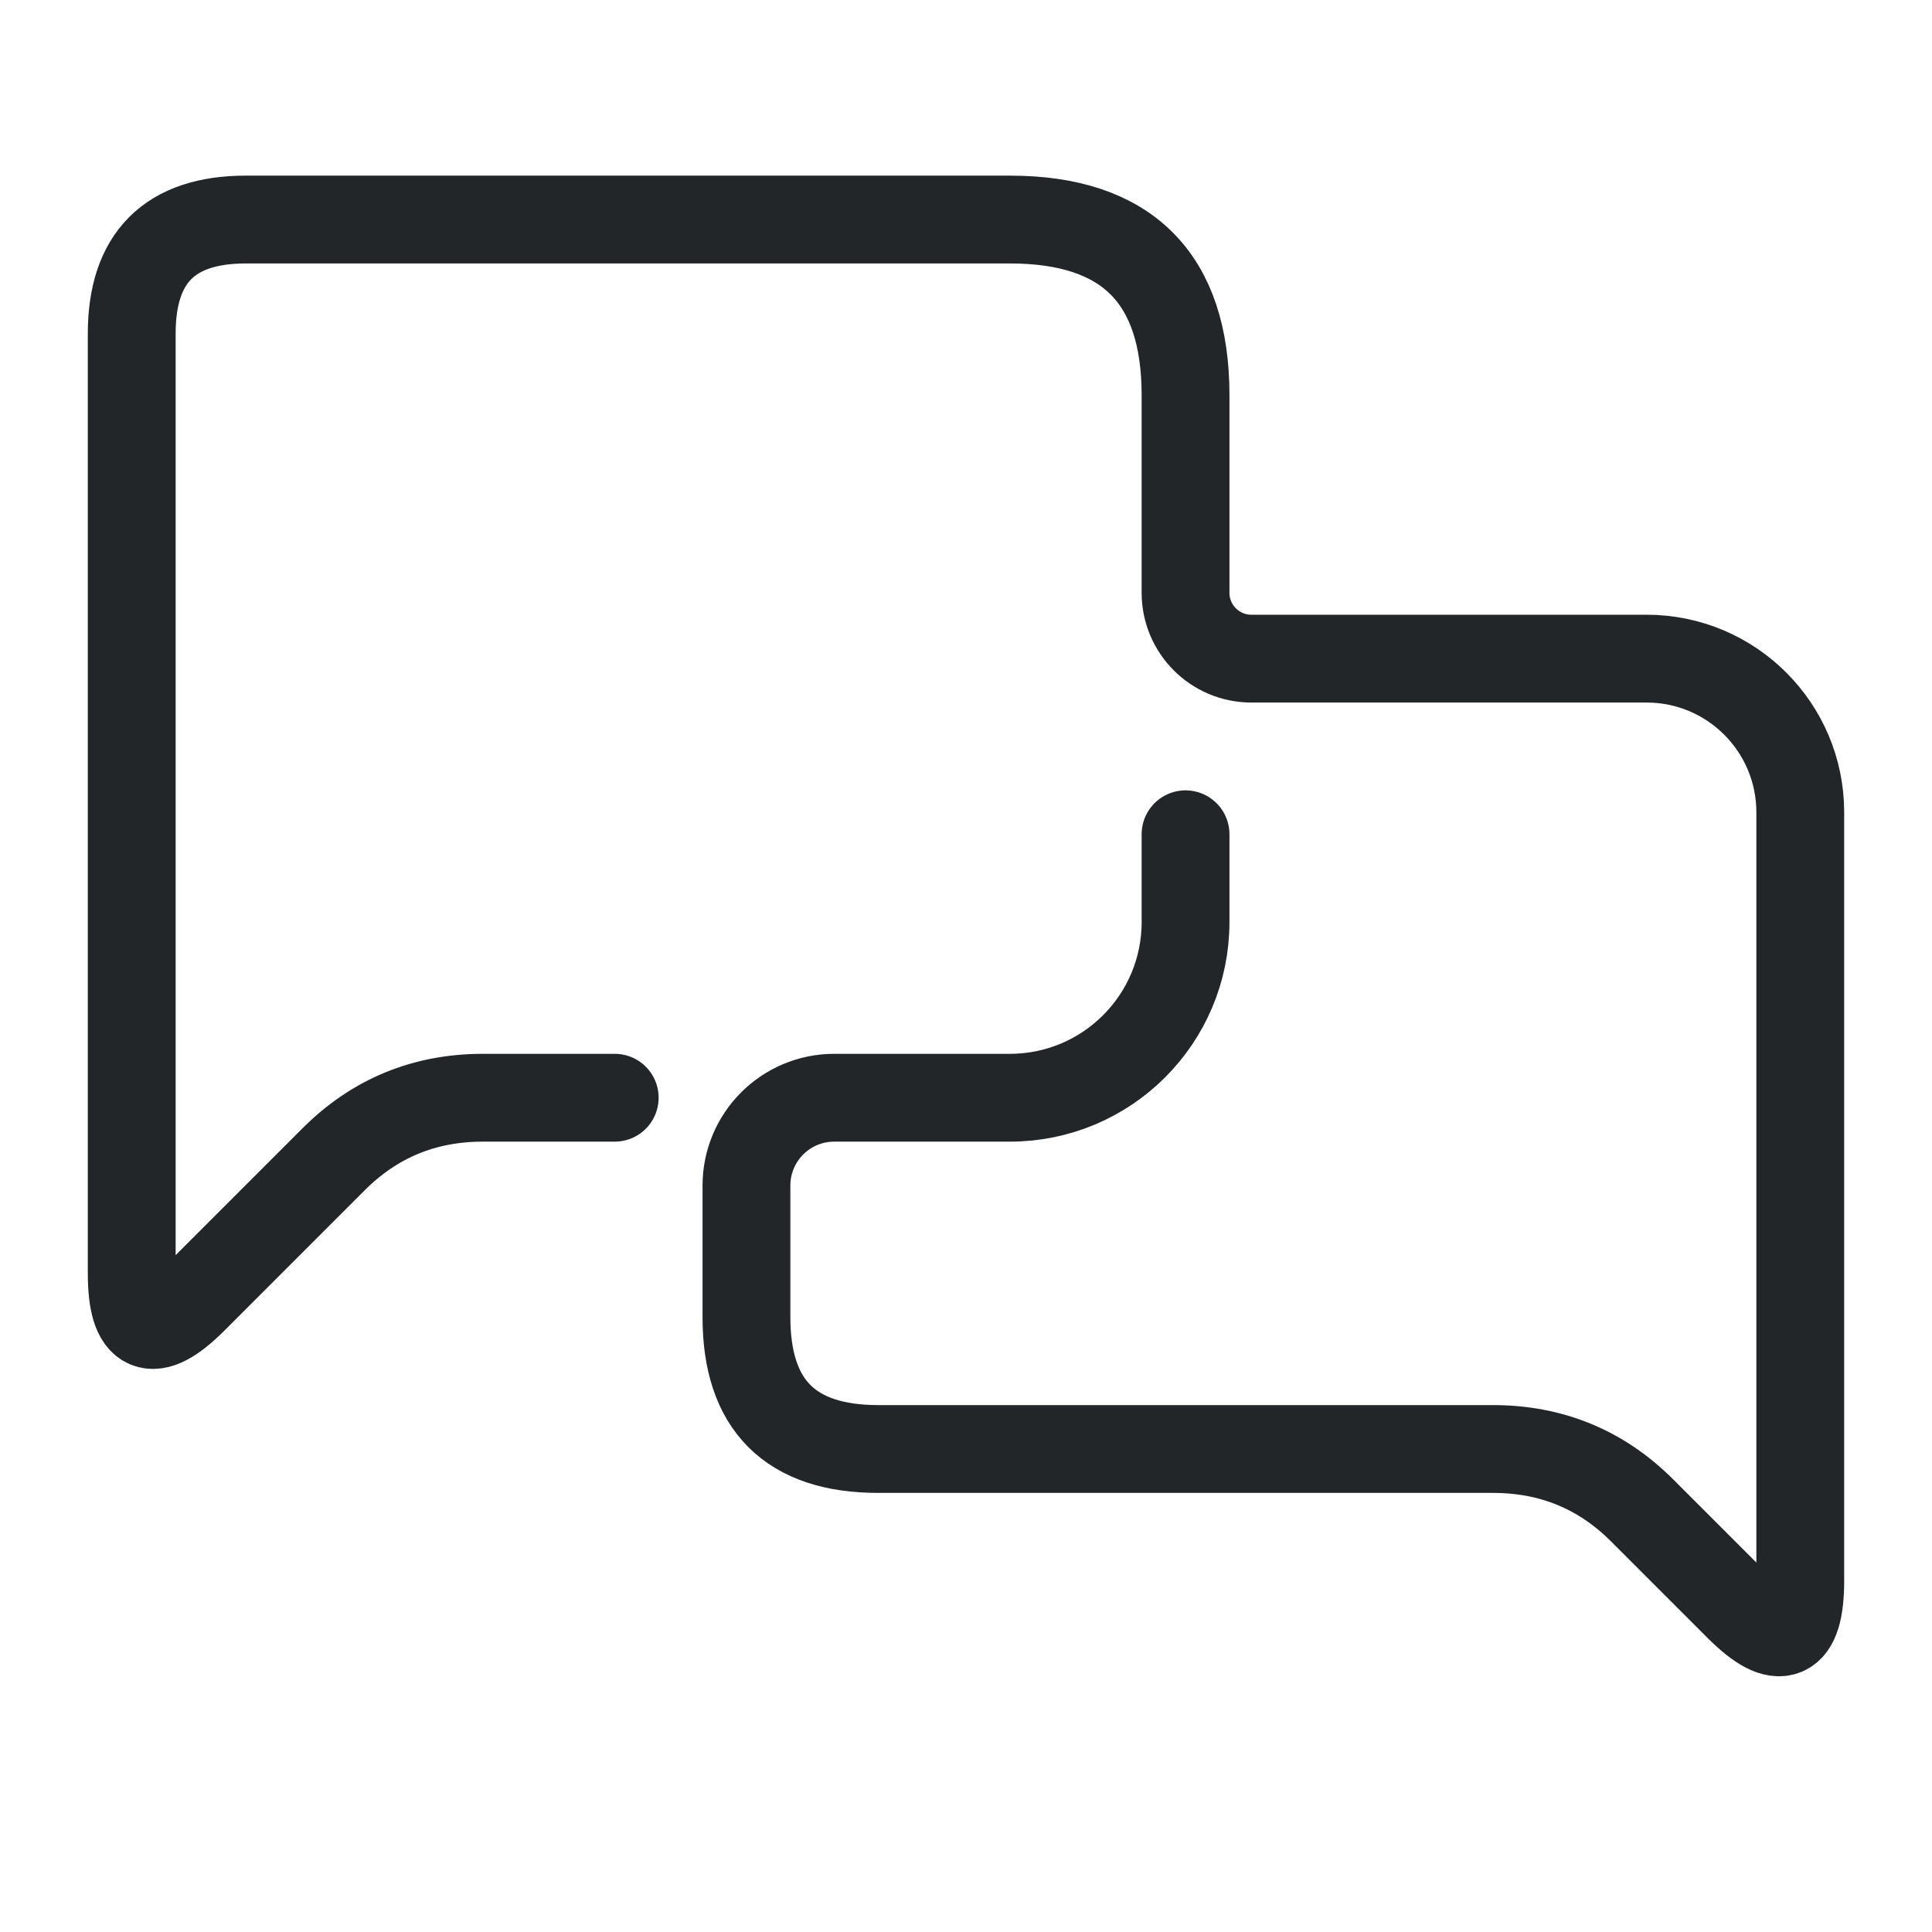
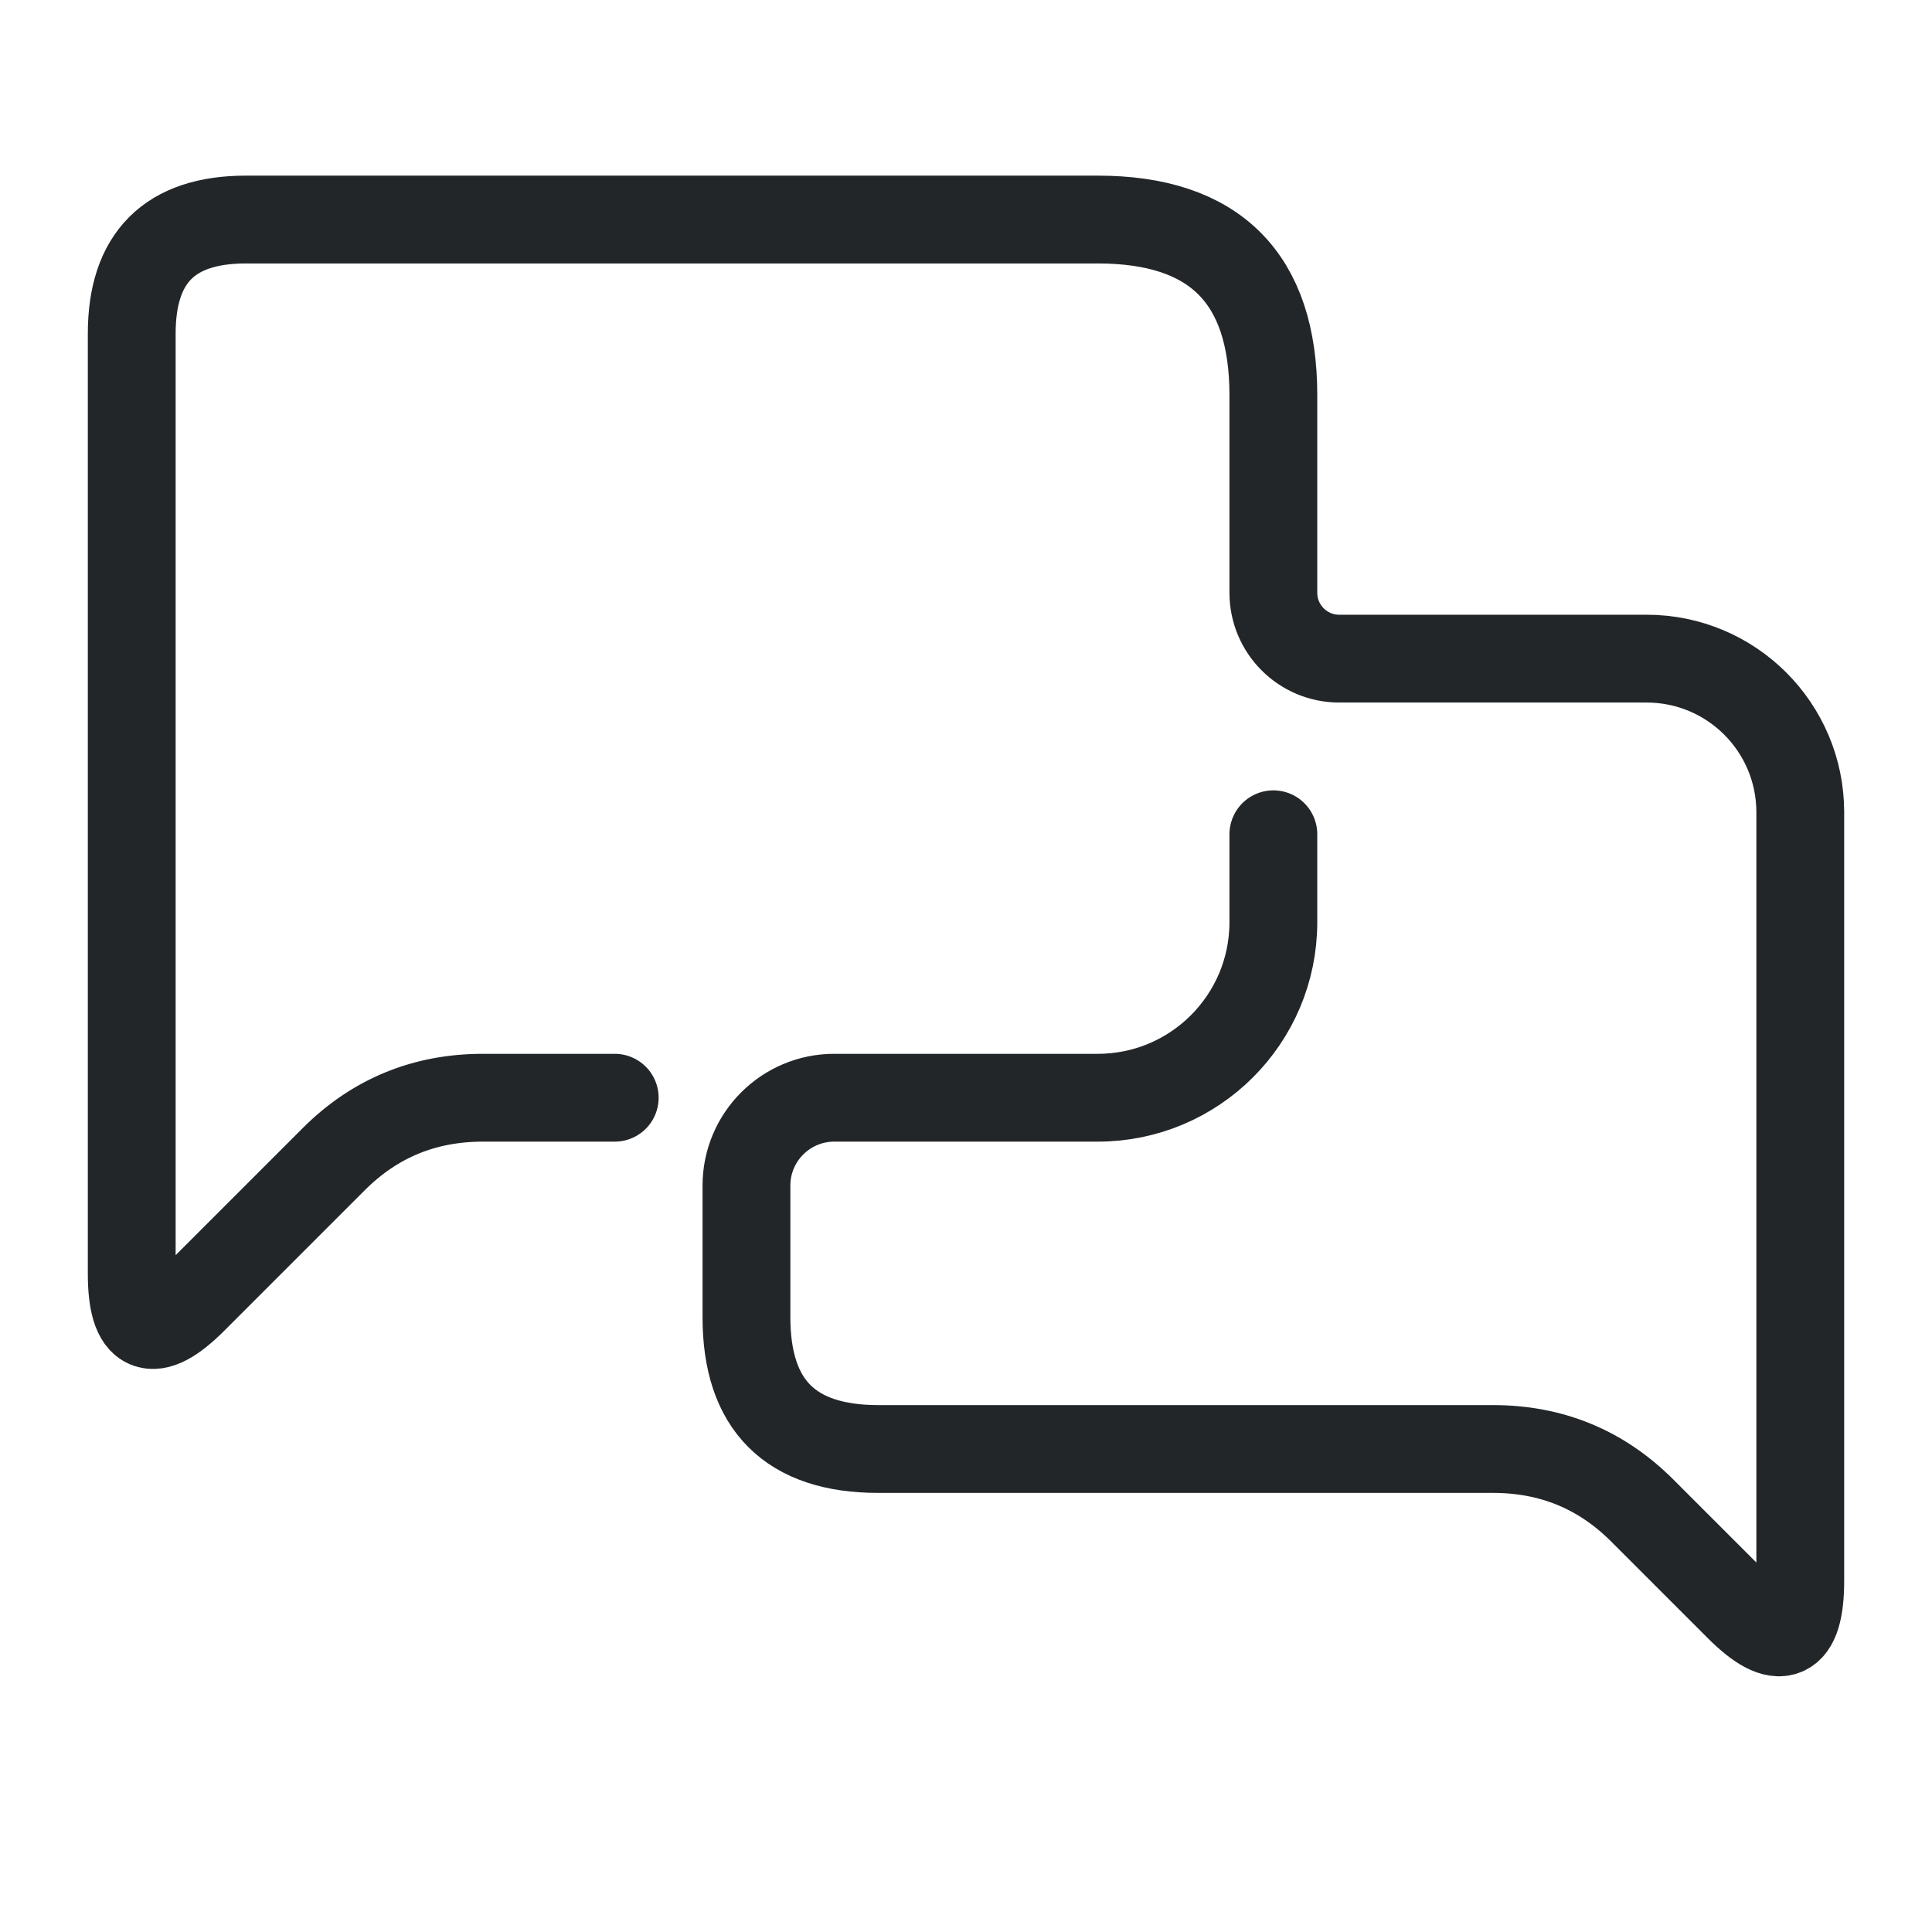
- <svg xmlns="http://www.w3.org/2000/svg" width="22" height="22" viewBox="0 0 22 22">
+ <svg xmlns="http://www.w3.org/2000/svg" width="22" height="22" version="1.1" viewBox="0 0 22 22">
  <defs>
    <style id="current-color-scheme">.ColorScheme-Text{color:#232629}</style>
  </defs>
-   <path class="ColorScheme-Text" d="M13.5 9.5V10.5a2 2 0 0 1-2 2H9.5a1 1 0 0 0-1 1V15Q8.5 16.5 10 16.5H17Q18 16.5 18.7 17.2L19.8 18.3Q20.5 19 20.5 18V9.25a1.75 1.75 0 0 0-1.75-1.75H14.25a.75 .75 0 0 1-.75-.75V4.5Q13.5 2.5 11.5 2.5H2.8Q1.5 2.5 1.5 3.8M7 12.5H5.5Q4.5 12.5 3.8 13.2L2.2 14.8Q1.5 15.5 1.5 14.5V3.8" fill="none" stroke="currentColor" stroke-linecap="round" stroke-linejoin="round" />
+   <path class="ColorScheme-Text" d="m14.5 9.5v1c0 1.105-.895 2-2 2h-3c-.552 0-1 .448-1 1v1.5c0 1 .5 1.5 1.5 1.5h7c.667 0 1.233.233 1.7.7l1.1 1.1c.467.467.7.367.7-.3v-8.75c0-.967-.783-1.75-1.75-1.75h-3.5c-.414 0-.75-.336-.75-.75v-2.25c0-1.333-.667-2-2-2h-9.7c-.867 0-1.3.433-1.3 1.3m5.5 8.7h-1.5c-.667 0-1.233.233-1.7.7l-1.6 1.6c-.467.467-.7.367-.7-.3v-10.7" fill="none" stroke="currentColor" stroke-linecap="round" stroke-linejoin="round" />
</svg>
